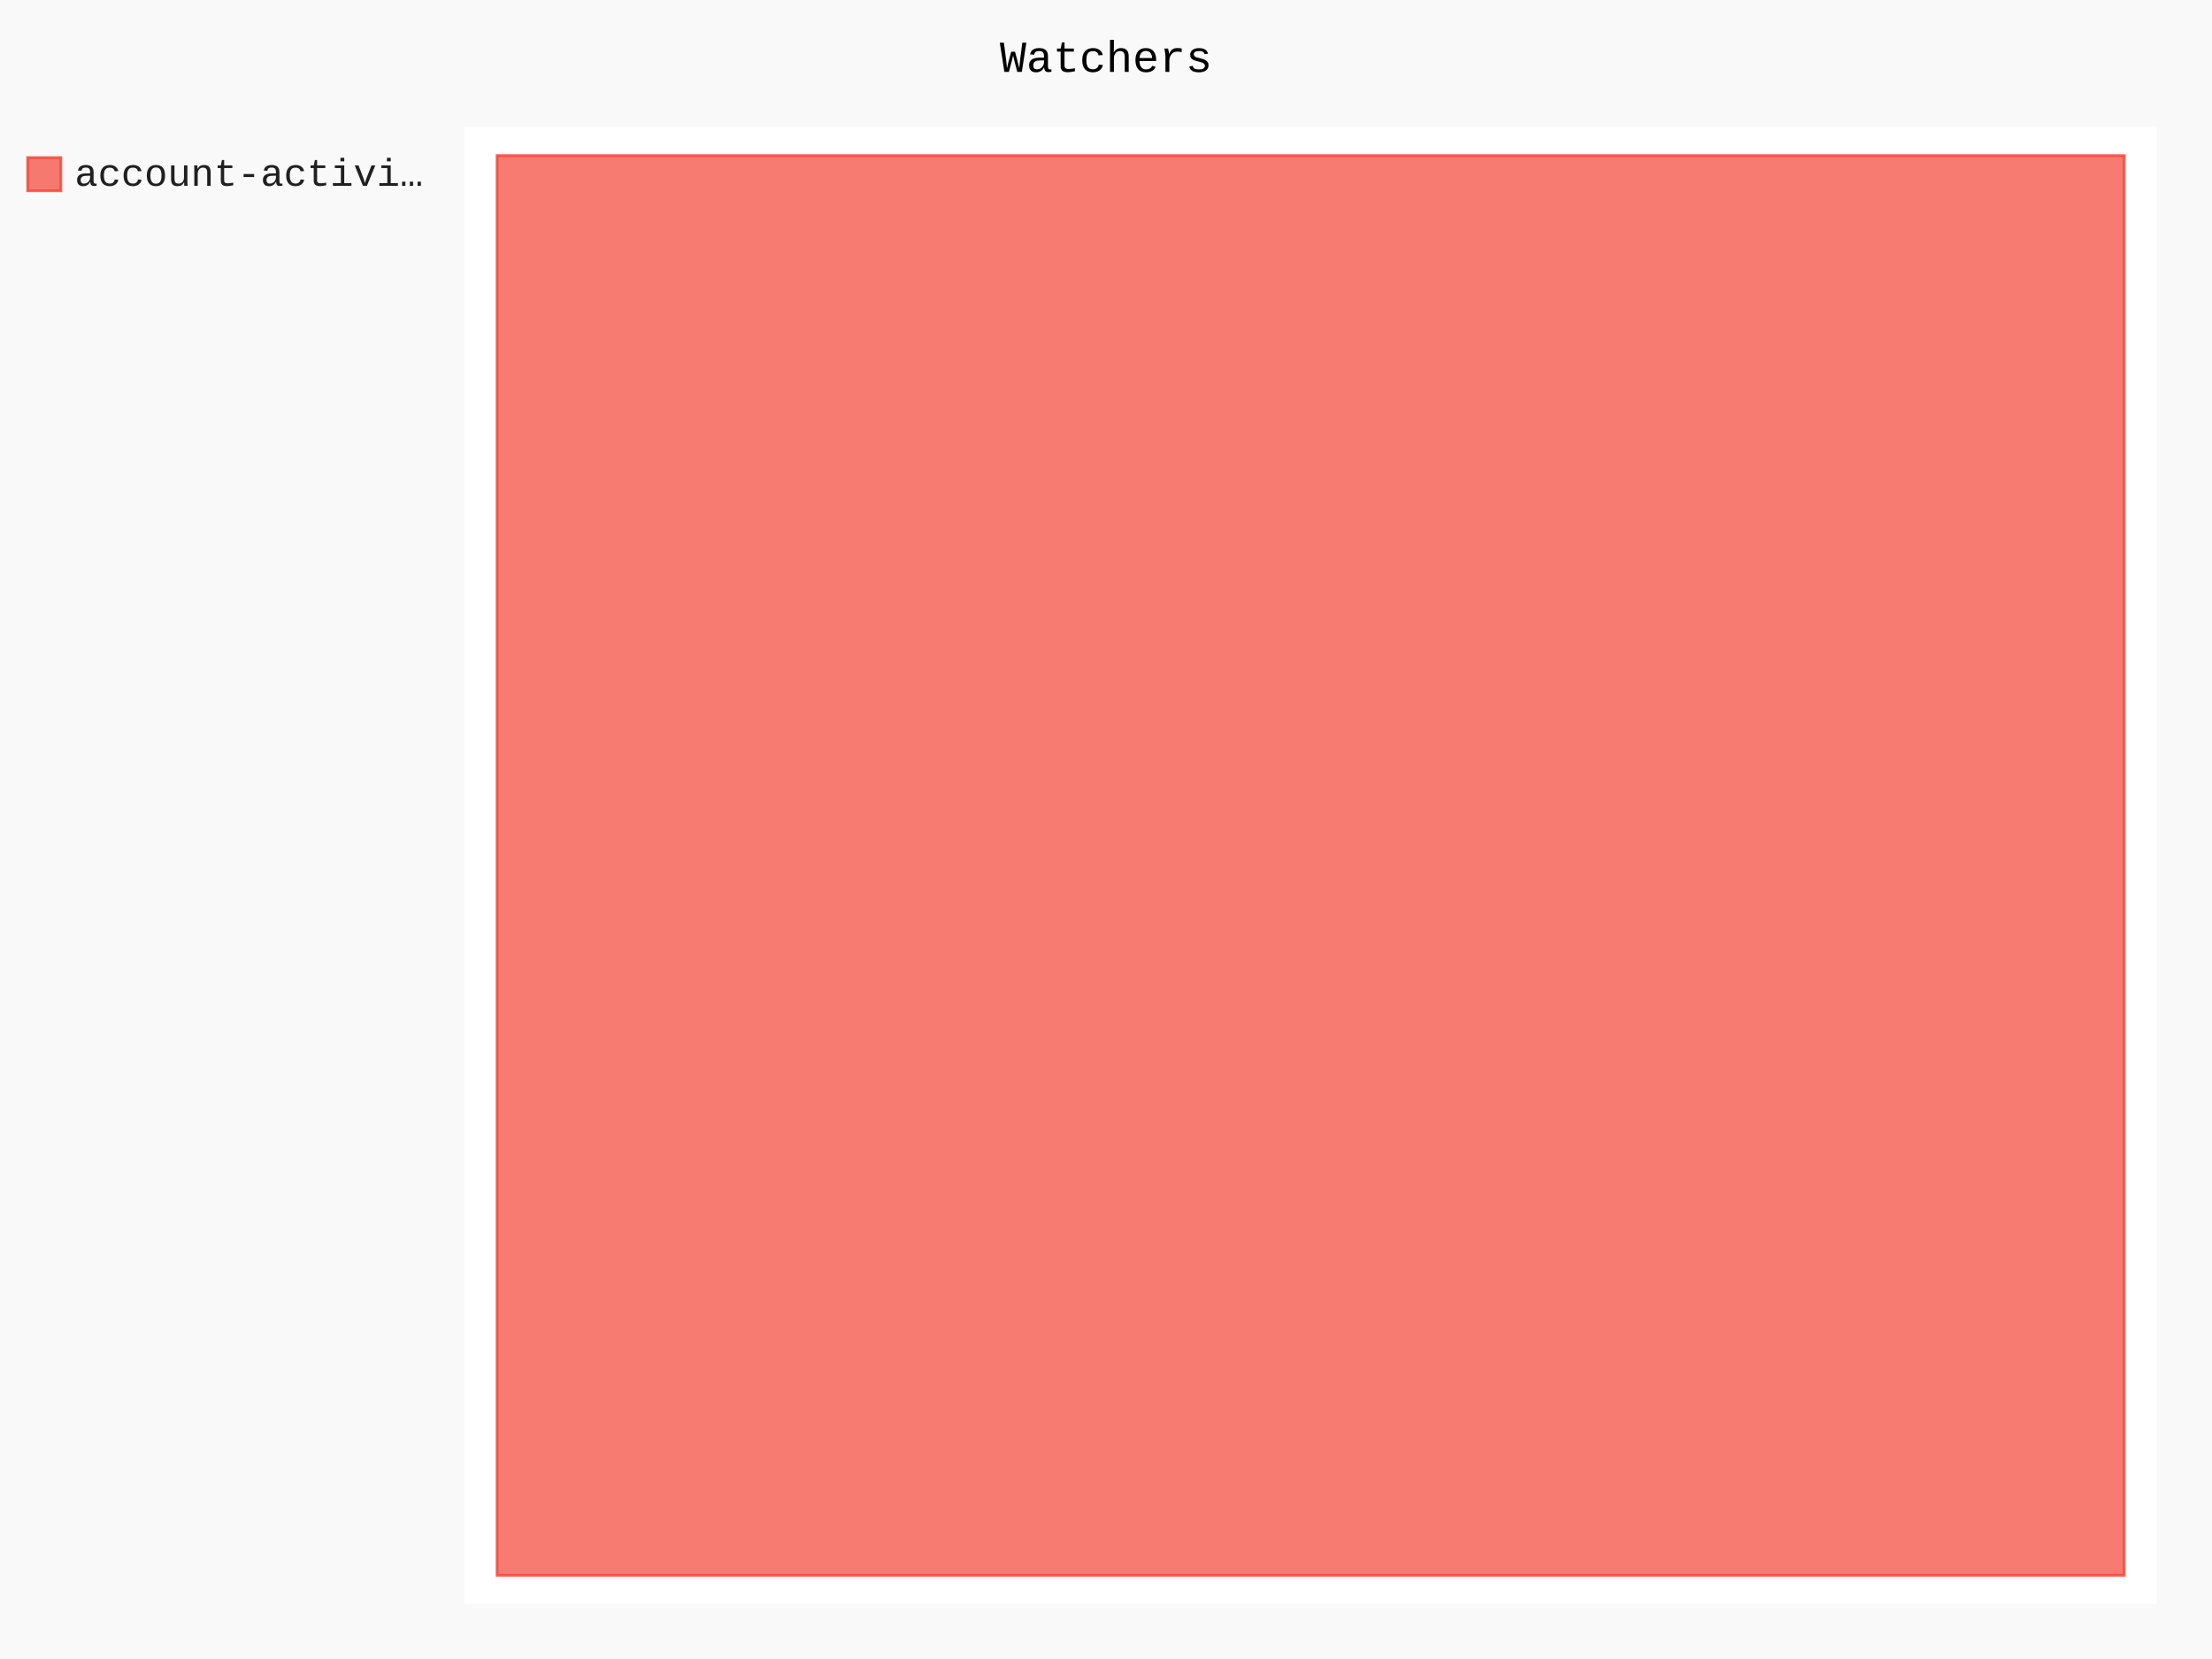
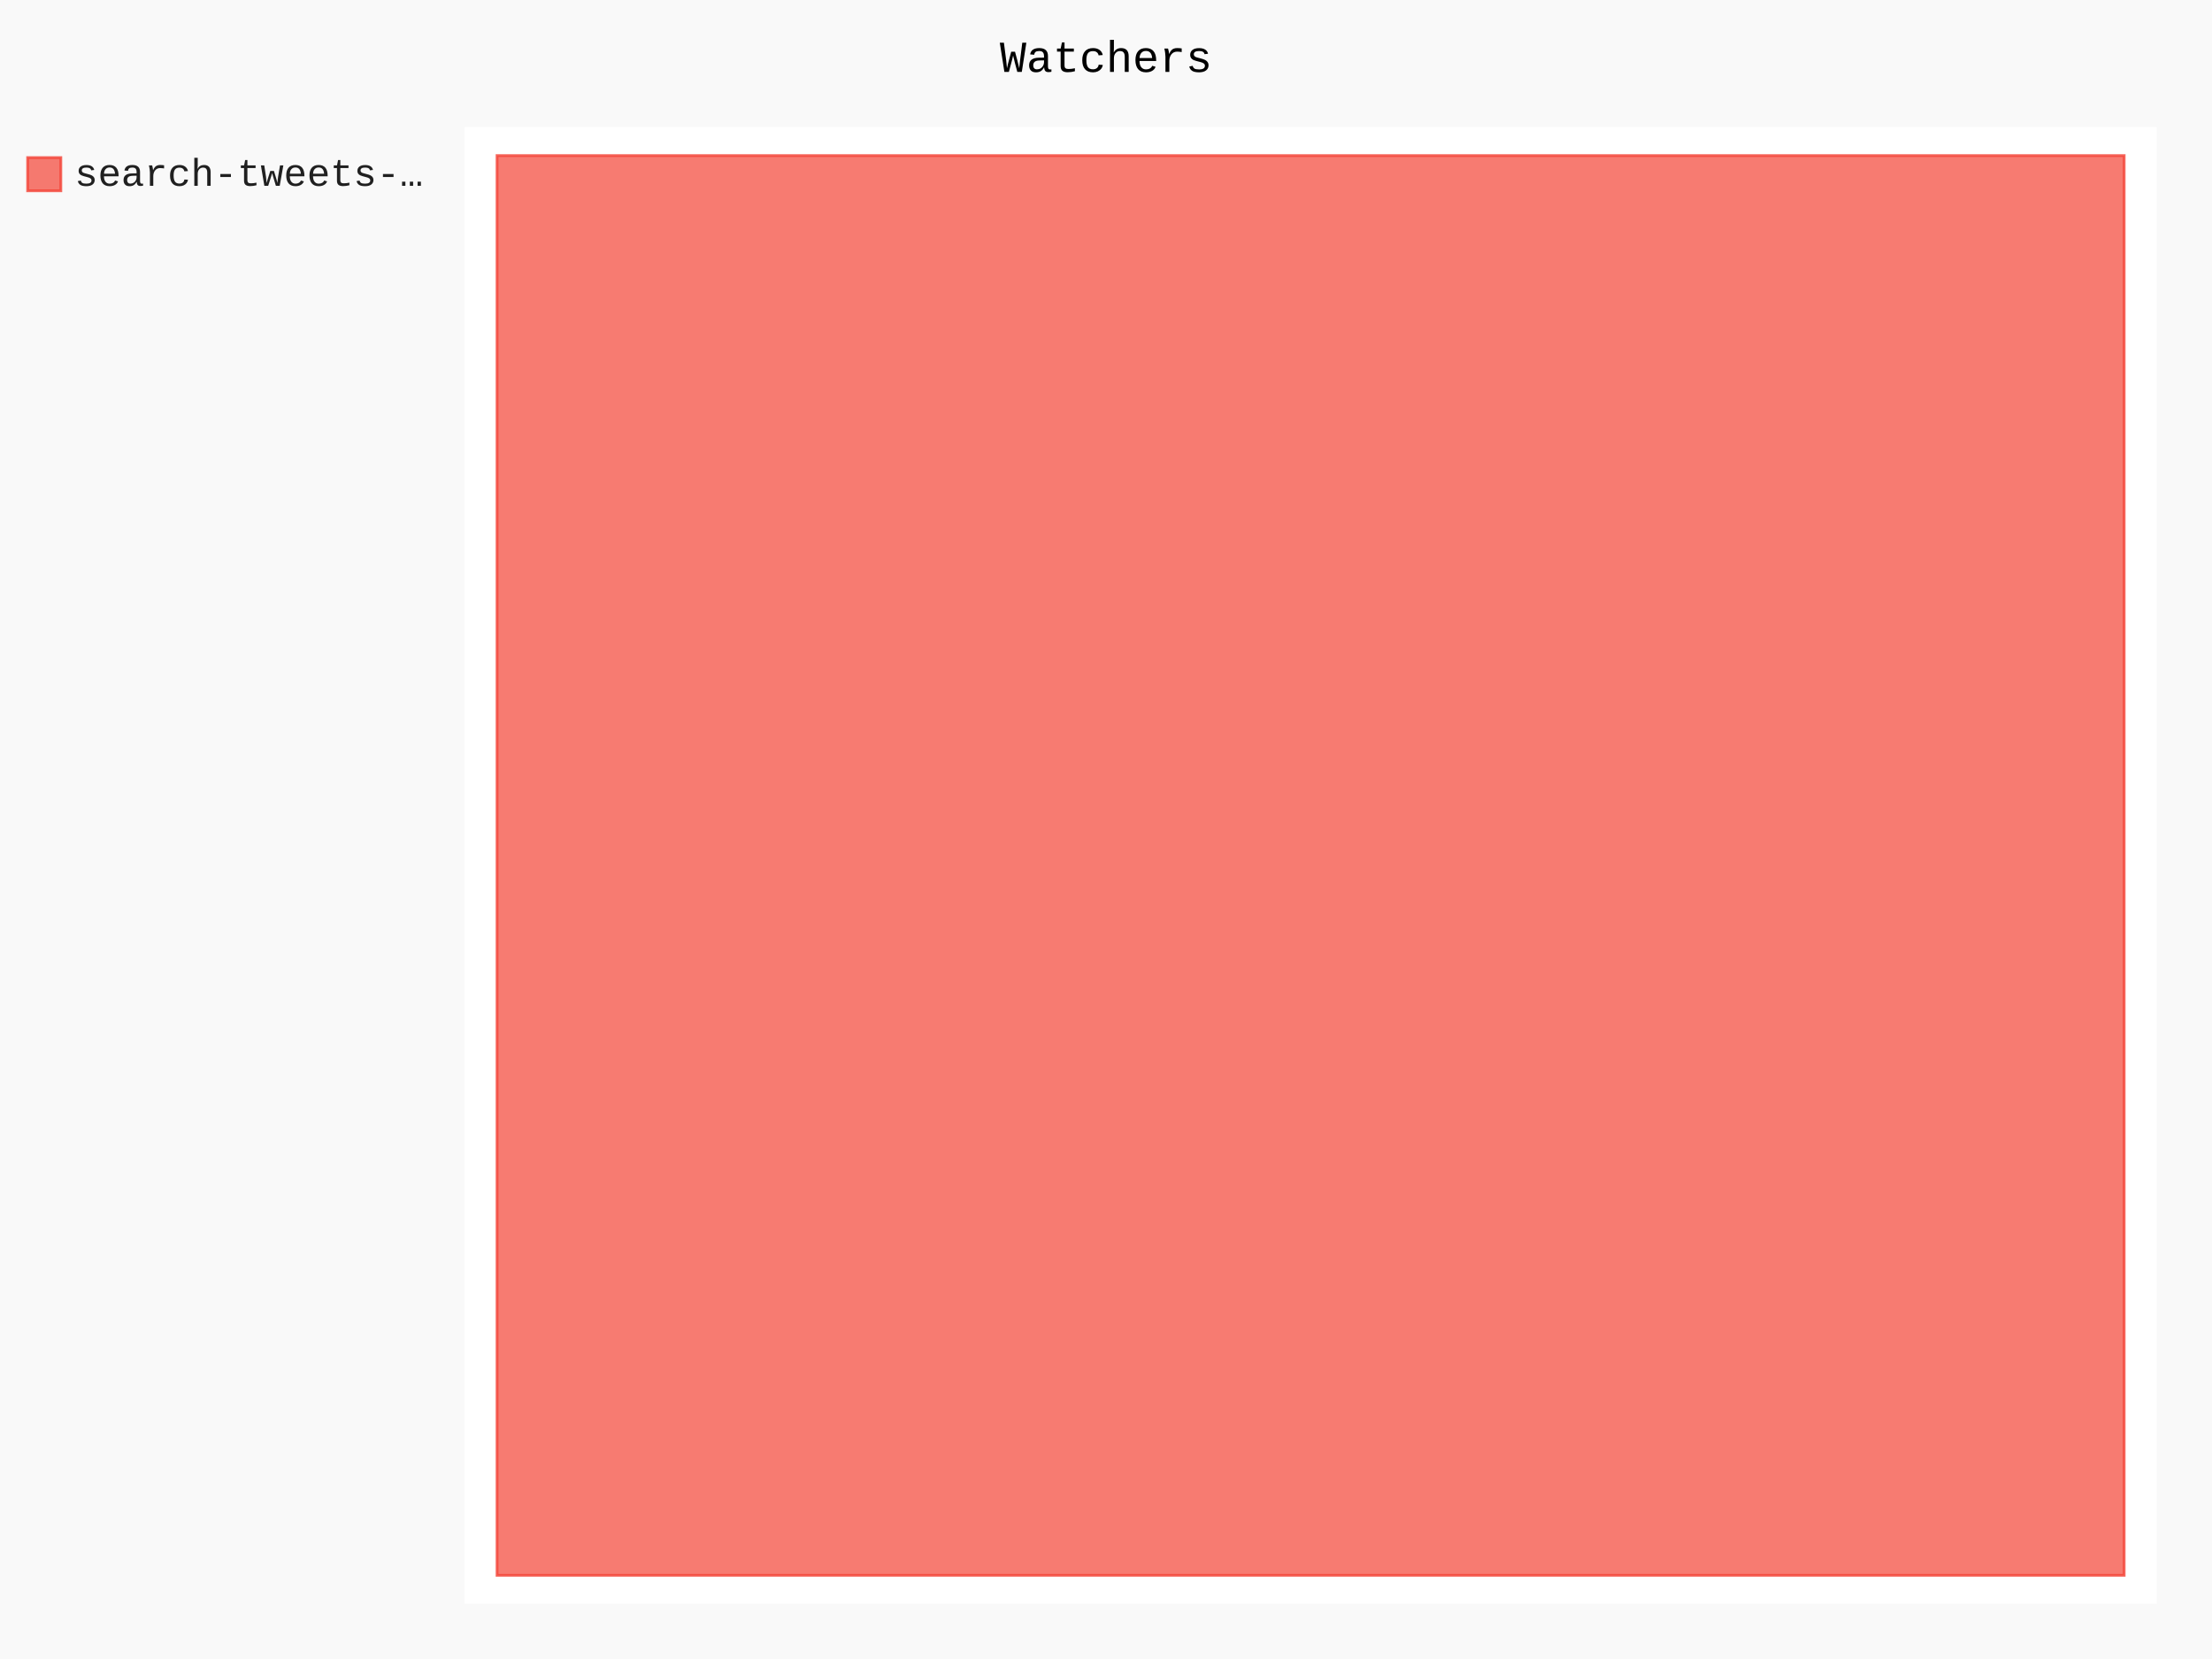
- <svg xmlns="http://www.w3.org/2000/svg" class="pygal-chart" id="chart-afb69fa9-7096-4eb7-a0bf-54d13793c094" viewBox="0 0 800 600">
+ <svg xmlns="http://www.w3.org/2000/svg" class="pygal-chart" id="chart-a4002549-4b9a-4fb0-ad58-c4198c90cc77" viewBox="0 0 800 600">
  <defs>
-     <style type="text/css">#chart-afb69fa9-7096-4eb7-a0bf-54d13793c094{-webkit-user-select:none;-webkit-font-smoothing:antialiased;font-family:Consolas,"Liberation Mono",Menlo,Courier,monospace}#chart-afb69fa9-7096-4eb7-a0bf-54d13793c094 .title{font-family:Consolas,"Liberation Mono",Menlo,Courier,monospace;font-size:16px}#chart-afb69fa9-7096-4eb7-a0bf-54d13793c094 .legends .legend text{font-family:Consolas,"Liberation Mono",Menlo,Courier,monospace;font-size:14px}#chart-afb69fa9-7096-4eb7-a0bf-54d13793c094 .axis text{font-family:Consolas,"Liberation Mono",Menlo,Courier,monospace;font-size:10px}#chart-afb69fa9-7096-4eb7-a0bf-54d13793c094 .axis text.major{font-family:Consolas,"Liberation Mono",Menlo,Courier,monospace;font-size:10px}#chart-afb69fa9-7096-4eb7-a0bf-54d13793c094 .text-overlay text.value{font-family:Consolas,"Liberation Mono",Menlo,Courier,monospace;font-size:16px}#chart-afb69fa9-7096-4eb7-a0bf-54d13793c094 .text-overlay text.label{font-family:Consolas,"Liberation Mono",Menlo,Courier,monospace;font-size:10px}#chart-afb69fa9-7096-4eb7-a0bf-54d13793c094 .tooltip{font-family:Consolas,"Liberation Mono",Menlo,Courier,monospace;font-size:14px}#chart-afb69fa9-7096-4eb7-a0bf-54d13793c094 text.no_data{font-family:Consolas,"Liberation Mono",Menlo,Courier,monospace;font-size:64px}
- #chart-afb69fa9-7096-4eb7-a0bf-54d13793c094{background-color:rgba(249,249,249,1)}#chart-afb69fa9-7096-4eb7-a0bf-54d13793c094 path,#chart-afb69fa9-7096-4eb7-a0bf-54d13793c094 line,#chart-afb69fa9-7096-4eb7-a0bf-54d13793c094 rect,#chart-afb69fa9-7096-4eb7-a0bf-54d13793c094 circle{-webkit-transition:150ms;-moz-transition:150ms;transition:150ms}#chart-afb69fa9-7096-4eb7-a0bf-54d13793c094 .graph &gt; .background{fill:rgba(249,249,249,1)}#chart-afb69fa9-7096-4eb7-a0bf-54d13793c094 .plot &gt; .background{fill:rgba(255,255,255,1)}#chart-afb69fa9-7096-4eb7-a0bf-54d13793c094 .graph{fill:rgba(0,0,0,.87)}#chart-afb69fa9-7096-4eb7-a0bf-54d13793c094 text.no_data{fill:rgba(0,0,0,1)}#chart-afb69fa9-7096-4eb7-a0bf-54d13793c094 .title{fill:rgba(0,0,0,1)}#chart-afb69fa9-7096-4eb7-a0bf-54d13793c094 .legends .legend text{fill:rgba(0,0,0,.87)}#chart-afb69fa9-7096-4eb7-a0bf-54d13793c094 .legends .legend:hover text{fill:rgba(0,0,0,1)}#chart-afb69fa9-7096-4eb7-a0bf-54d13793c094 .axis .line{stroke:rgba(0,0,0,1)}#chart-afb69fa9-7096-4eb7-a0bf-54d13793c094 .axis .guide.line{stroke:rgba(0,0,0,.54)}#chart-afb69fa9-7096-4eb7-a0bf-54d13793c094 .axis .major.line{stroke:rgba(0,0,0,.87)}#chart-afb69fa9-7096-4eb7-a0bf-54d13793c094 .axis text.major{fill:rgba(0,0,0,1)}#chart-afb69fa9-7096-4eb7-a0bf-54d13793c094 .axis.y .guides:hover .guide.line,#chart-afb69fa9-7096-4eb7-a0bf-54d13793c094 .line-graph .axis.x .guides:hover .guide.line,#chart-afb69fa9-7096-4eb7-a0bf-54d13793c094 .stackedline-graph .axis.x .guides:hover .guide.line,#chart-afb69fa9-7096-4eb7-a0bf-54d13793c094 .xy-graph .axis.x .guides:hover .guide.line{stroke:rgba(0,0,0,1)}#chart-afb69fa9-7096-4eb7-a0bf-54d13793c094 .axis .guides:hover text{fill:rgba(0,0,0,1)}#chart-afb69fa9-7096-4eb7-a0bf-54d13793c094 .reactive{fill-opacity:.7;stroke-opacity:.8}#chart-afb69fa9-7096-4eb7-a0bf-54d13793c094 .ci{stroke:rgba(0,0,0,.87)}#chart-afb69fa9-7096-4eb7-a0bf-54d13793c094 .reactive.active,#chart-afb69fa9-7096-4eb7-a0bf-54d13793c094 .active .reactive{fill-opacity:.8;stroke-opacity:.9;stroke-width:4}#chart-afb69fa9-7096-4eb7-a0bf-54d13793c094 .ci .reactive.active{stroke-width:1.5}#chart-afb69fa9-7096-4eb7-a0bf-54d13793c094 .series text{fill:rgba(0,0,0,1)}#chart-afb69fa9-7096-4eb7-a0bf-54d13793c094 .tooltip rect{fill:rgba(255,255,255,1);stroke:rgba(0,0,0,1);-webkit-transition:opacity 150ms;-moz-transition:opacity 150ms;transition:opacity 150ms}#chart-afb69fa9-7096-4eb7-a0bf-54d13793c094 .tooltip .label{fill:rgba(0,0,0,.87)}#chart-afb69fa9-7096-4eb7-a0bf-54d13793c094 .tooltip .label{fill:rgba(0,0,0,.87)}#chart-afb69fa9-7096-4eb7-a0bf-54d13793c094 .tooltip .legend{font-size:.8em;fill:rgba(0,0,0,.54)}#chart-afb69fa9-7096-4eb7-a0bf-54d13793c094 .tooltip .x_label{font-size:.6em;fill:rgba(0,0,0,1)}#chart-afb69fa9-7096-4eb7-a0bf-54d13793c094 .tooltip .xlink{font-size:.5em;text-decoration:underline}#chart-afb69fa9-7096-4eb7-a0bf-54d13793c094 .tooltip .value{font-size:1.5em}#chart-afb69fa9-7096-4eb7-a0bf-54d13793c094 .bound{font-size:.5em}#chart-afb69fa9-7096-4eb7-a0bf-54d13793c094 .max-value{font-size:.75em;fill:rgba(0,0,0,.54)}#chart-afb69fa9-7096-4eb7-a0bf-54d13793c094 .map-element{fill:rgba(255,255,255,1);stroke:rgba(0,0,0,.54) !important}#chart-afb69fa9-7096-4eb7-a0bf-54d13793c094 .map-element .reactive{fill-opacity:inherit;stroke-opacity:inherit}#chart-afb69fa9-7096-4eb7-a0bf-54d13793c094 .color-0,#chart-afb69fa9-7096-4eb7-a0bf-54d13793c094 .color-0 a:visited{stroke:#F44336;fill:#F44336}#chart-afb69fa9-7096-4eb7-a0bf-54d13793c094 .text-overlay .color-0 text{fill:black}
- #chart-afb69fa9-7096-4eb7-a0bf-54d13793c094 text.no_data{text-anchor:middle}#chart-afb69fa9-7096-4eb7-a0bf-54d13793c094 .guide.line{fill:none}#chart-afb69fa9-7096-4eb7-a0bf-54d13793c094 .centered{text-anchor:middle}#chart-afb69fa9-7096-4eb7-a0bf-54d13793c094 .title{text-anchor:middle}#chart-afb69fa9-7096-4eb7-a0bf-54d13793c094 .legends .legend text{fill-opacity:1}#chart-afb69fa9-7096-4eb7-a0bf-54d13793c094 .axis.x text{text-anchor:middle}#chart-afb69fa9-7096-4eb7-a0bf-54d13793c094 .axis.x:not(.web) text[transform]{text-anchor:start}#chart-afb69fa9-7096-4eb7-a0bf-54d13793c094 .axis.x:not(.web) text[transform].backwards{text-anchor:end}#chart-afb69fa9-7096-4eb7-a0bf-54d13793c094 .axis.y text{text-anchor:end}#chart-afb69fa9-7096-4eb7-a0bf-54d13793c094 .axis.y text[transform].backwards{text-anchor:start}#chart-afb69fa9-7096-4eb7-a0bf-54d13793c094 .axis.y2 text{text-anchor:start}#chart-afb69fa9-7096-4eb7-a0bf-54d13793c094 .axis.y2 text[transform].backwards{text-anchor:end}#chart-afb69fa9-7096-4eb7-a0bf-54d13793c094 .axis .guide.line{stroke-dasharray:4,4}#chart-afb69fa9-7096-4eb7-a0bf-54d13793c094 .axis .major.guide.line{stroke-dasharray:6,6}#chart-afb69fa9-7096-4eb7-a0bf-54d13793c094 .horizontal .axis.y .guide.line,#chart-afb69fa9-7096-4eb7-a0bf-54d13793c094 .horizontal .axis.y2 .guide.line,#chart-afb69fa9-7096-4eb7-a0bf-54d13793c094 .vertical .axis.x .guide.line{opacity:0}#chart-afb69fa9-7096-4eb7-a0bf-54d13793c094 .horizontal .axis.always_show .guide.line,#chart-afb69fa9-7096-4eb7-a0bf-54d13793c094 .vertical .axis.always_show .guide.line{opacity:1 !important}#chart-afb69fa9-7096-4eb7-a0bf-54d13793c094 .axis.y .guides:hover .guide.line,#chart-afb69fa9-7096-4eb7-a0bf-54d13793c094 .axis.y2 .guides:hover .guide.line,#chart-afb69fa9-7096-4eb7-a0bf-54d13793c094 .axis.x .guides:hover .guide.line{opacity:1}#chart-afb69fa9-7096-4eb7-a0bf-54d13793c094 .axis .guides:hover text{opacity:1}#chart-afb69fa9-7096-4eb7-a0bf-54d13793c094 .nofill{fill:none}#chart-afb69fa9-7096-4eb7-a0bf-54d13793c094 .subtle-fill{fill-opacity:.2}#chart-afb69fa9-7096-4eb7-a0bf-54d13793c094 .dot{stroke-width:1px;fill-opacity:1}#chart-afb69fa9-7096-4eb7-a0bf-54d13793c094 .dot.active{stroke-width:5px}#chart-afb69fa9-7096-4eb7-a0bf-54d13793c094 .dot.negative{fill:transparent}#chart-afb69fa9-7096-4eb7-a0bf-54d13793c094 text,#chart-afb69fa9-7096-4eb7-a0bf-54d13793c094 tspan{stroke:none !important}#chart-afb69fa9-7096-4eb7-a0bf-54d13793c094 .series text.active{opacity:1}#chart-afb69fa9-7096-4eb7-a0bf-54d13793c094 .tooltip rect{fill-opacity:.95;stroke-width:.5}#chart-afb69fa9-7096-4eb7-a0bf-54d13793c094 .tooltip text{fill-opacity:1}#chart-afb69fa9-7096-4eb7-a0bf-54d13793c094 .showable{visibility:hidden}#chart-afb69fa9-7096-4eb7-a0bf-54d13793c094 .showable.shown{visibility:visible}#chart-afb69fa9-7096-4eb7-a0bf-54d13793c094 .gauge-background{fill:rgba(229,229,229,1);stroke:none}#chart-afb69fa9-7096-4eb7-a0bf-54d13793c094 .bg-lines{stroke:rgba(249,249,249,1);stroke-width:2px}</style>
+     <style type="text/css">#chart-a4002549-4b9a-4fb0-ad58-c4198c90cc77{-webkit-user-select:none;-webkit-font-smoothing:antialiased;font-family:Consolas,"Liberation Mono",Menlo,Courier,monospace}#chart-a4002549-4b9a-4fb0-ad58-c4198c90cc77 .title{font-family:Consolas,"Liberation Mono",Menlo,Courier,monospace;font-size:16px}#chart-a4002549-4b9a-4fb0-ad58-c4198c90cc77 .legends .legend text{font-family:Consolas,"Liberation Mono",Menlo,Courier,monospace;font-size:14px}#chart-a4002549-4b9a-4fb0-ad58-c4198c90cc77 .axis text{font-family:Consolas,"Liberation Mono",Menlo,Courier,monospace;font-size:10px}#chart-a4002549-4b9a-4fb0-ad58-c4198c90cc77 .axis text.major{font-family:Consolas,"Liberation Mono",Menlo,Courier,monospace;font-size:10px}#chart-a4002549-4b9a-4fb0-ad58-c4198c90cc77 .text-overlay text.value{font-family:Consolas,"Liberation Mono",Menlo,Courier,monospace;font-size:16px}#chart-a4002549-4b9a-4fb0-ad58-c4198c90cc77 .text-overlay text.label{font-family:Consolas,"Liberation Mono",Menlo,Courier,monospace;font-size:10px}#chart-a4002549-4b9a-4fb0-ad58-c4198c90cc77 .tooltip{font-family:Consolas,"Liberation Mono",Menlo,Courier,monospace;font-size:14px}#chart-a4002549-4b9a-4fb0-ad58-c4198c90cc77 text.no_data{font-family:Consolas,"Liberation Mono",Menlo,Courier,monospace;font-size:64px}
+ #chart-a4002549-4b9a-4fb0-ad58-c4198c90cc77{background-color:rgba(249,249,249,1)}#chart-a4002549-4b9a-4fb0-ad58-c4198c90cc77 path,#chart-a4002549-4b9a-4fb0-ad58-c4198c90cc77 line,#chart-a4002549-4b9a-4fb0-ad58-c4198c90cc77 rect,#chart-a4002549-4b9a-4fb0-ad58-c4198c90cc77 circle{-webkit-transition:150ms;-moz-transition:150ms;transition:150ms}#chart-a4002549-4b9a-4fb0-ad58-c4198c90cc77 .graph &gt; .background{fill:rgba(249,249,249,1)}#chart-a4002549-4b9a-4fb0-ad58-c4198c90cc77 .plot &gt; .background{fill:rgba(255,255,255,1)}#chart-a4002549-4b9a-4fb0-ad58-c4198c90cc77 .graph{fill:rgba(0,0,0,.87)}#chart-a4002549-4b9a-4fb0-ad58-c4198c90cc77 text.no_data{fill:rgba(0,0,0,1)}#chart-a4002549-4b9a-4fb0-ad58-c4198c90cc77 .title{fill:rgba(0,0,0,1)}#chart-a4002549-4b9a-4fb0-ad58-c4198c90cc77 .legends .legend text{fill:rgba(0,0,0,.87)}#chart-a4002549-4b9a-4fb0-ad58-c4198c90cc77 .legends .legend:hover text{fill:rgba(0,0,0,1)}#chart-a4002549-4b9a-4fb0-ad58-c4198c90cc77 .axis .line{stroke:rgba(0,0,0,1)}#chart-a4002549-4b9a-4fb0-ad58-c4198c90cc77 .axis .guide.line{stroke:rgba(0,0,0,.54)}#chart-a4002549-4b9a-4fb0-ad58-c4198c90cc77 .axis .major.line{stroke:rgba(0,0,0,.87)}#chart-a4002549-4b9a-4fb0-ad58-c4198c90cc77 .axis text.major{fill:rgba(0,0,0,1)}#chart-a4002549-4b9a-4fb0-ad58-c4198c90cc77 .axis.y .guides:hover .guide.line,#chart-a4002549-4b9a-4fb0-ad58-c4198c90cc77 .line-graph .axis.x .guides:hover .guide.line,#chart-a4002549-4b9a-4fb0-ad58-c4198c90cc77 .stackedline-graph .axis.x .guides:hover .guide.line,#chart-a4002549-4b9a-4fb0-ad58-c4198c90cc77 .xy-graph .axis.x .guides:hover .guide.line{stroke:rgba(0,0,0,1)}#chart-a4002549-4b9a-4fb0-ad58-c4198c90cc77 .axis .guides:hover text{fill:rgba(0,0,0,1)}#chart-a4002549-4b9a-4fb0-ad58-c4198c90cc77 .reactive{fill-opacity:.7;stroke-opacity:.8}#chart-a4002549-4b9a-4fb0-ad58-c4198c90cc77 .ci{stroke:rgba(0,0,0,.87)}#chart-a4002549-4b9a-4fb0-ad58-c4198c90cc77 .reactive.active,#chart-a4002549-4b9a-4fb0-ad58-c4198c90cc77 .active .reactive{fill-opacity:.8;stroke-opacity:.9;stroke-width:4}#chart-a4002549-4b9a-4fb0-ad58-c4198c90cc77 .ci .reactive.active{stroke-width:1.5}#chart-a4002549-4b9a-4fb0-ad58-c4198c90cc77 .series text{fill:rgba(0,0,0,1)}#chart-a4002549-4b9a-4fb0-ad58-c4198c90cc77 .tooltip rect{fill:rgba(255,255,255,1);stroke:rgba(0,0,0,1);-webkit-transition:opacity 150ms;-moz-transition:opacity 150ms;transition:opacity 150ms}#chart-a4002549-4b9a-4fb0-ad58-c4198c90cc77 .tooltip .label{fill:rgba(0,0,0,.87)}#chart-a4002549-4b9a-4fb0-ad58-c4198c90cc77 .tooltip .label{fill:rgba(0,0,0,.87)}#chart-a4002549-4b9a-4fb0-ad58-c4198c90cc77 .tooltip .legend{font-size:.8em;fill:rgba(0,0,0,.54)}#chart-a4002549-4b9a-4fb0-ad58-c4198c90cc77 .tooltip .x_label{font-size:.6em;fill:rgba(0,0,0,1)}#chart-a4002549-4b9a-4fb0-ad58-c4198c90cc77 .tooltip .xlink{font-size:.5em;text-decoration:underline}#chart-a4002549-4b9a-4fb0-ad58-c4198c90cc77 .tooltip .value{font-size:1.5em}#chart-a4002549-4b9a-4fb0-ad58-c4198c90cc77 .bound{font-size:.5em}#chart-a4002549-4b9a-4fb0-ad58-c4198c90cc77 .max-value{font-size:.75em;fill:rgba(0,0,0,.54)}#chart-a4002549-4b9a-4fb0-ad58-c4198c90cc77 .map-element{fill:rgba(255,255,255,1);stroke:rgba(0,0,0,.54) !important}#chart-a4002549-4b9a-4fb0-ad58-c4198c90cc77 .map-element .reactive{fill-opacity:inherit;stroke-opacity:inherit}#chart-a4002549-4b9a-4fb0-ad58-c4198c90cc77 .color-0,#chart-a4002549-4b9a-4fb0-ad58-c4198c90cc77 .color-0 a:visited{stroke:#F44336;fill:#F44336}#chart-a4002549-4b9a-4fb0-ad58-c4198c90cc77 .text-overlay .color-0 text{fill:black}
+ #chart-a4002549-4b9a-4fb0-ad58-c4198c90cc77 text.no_data{text-anchor:middle}#chart-a4002549-4b9a-4fb0-ad58-c4198c90cc77 .guide.line{fill:none}#chart-a4002549-4b9a-4fb0-ad58-c4198c90cc77 .centered{text-anchor:middle}#chart-a4002549-4b9a-4fb0-ad58-c4198c90cc77 .title{text-anchor:middle}#chart-a4002549-4b9a-4fb0-ad58-c4198c90cc77 .legends .legend text{fill-opacity:1}#chart-a4002549-4b9a-4fb0-ad58-c4198c90cc77 .axis.x text{text-anchor:middle}#chart-a4002549-4b9a-4fb0-ad58-c4198c90cc77 .axis.x:not(.web) text[transform]{text-anchor:start}#chart-a4002549-4b9a-4fb0-ad58-c4198c90cc77 .axis.x:not(.web) text[transform].backwards{text-anchor:end}#chart-a4002549-4b9a-4fb0-ad58-c4198c90cc77 .axis.y text{text-anchor:end}#chart-a4002549-4b9a-4fb0-ad58-c4198c90cc77 .axis.y text[transform].backwards{text-anchor:start}#chart-a4002549-4b9a-4fb0-ad58-c4198c90cc77 .axis.y2 text{text-anchor:start}#chart-a4002549-4b9a-4fb0-ad58-c4198c90cc77 .axis.y2 text[transform].backwards{text-anchor:end}#chart-a4002549-4b9a-4fb0-ad58-c4198c90cc77 .axis .guide.line{stroke-dasharray:4,4}#chart-a4002549-4b9a-4fb0-ad58-c4198c90cc77 .axis .major.guide.line{stroke-dasharray:6,6}#chart-a4002549-4b9a-4fb0-ad58-c4198c90cc77 .horizontal .axis.y .guide.line,#chart-a4002549-4b9a-4fb0-ad58-c4198c90cc77 .horizontal .axis.y2 .guide.line,#chart-a4002549-4b9a-4fb0-ad58-c4198c90cc77 .vertical .axis.x .guide.line{opacity:0}#chart-a4002549-4b9a-4fb0-ad58-c4198c90cc77 .horizontal .axis.always_show .guide.line,#chart-a4002549-4b9a-4fb0-ad58-c4198c90cc77 .vertical .axis.always_show .guide.line{opacity:1 !important}#chart-a4002549-4b9a-4fb0-ad58-c4198c90cc77 .axis.y .guides:hover .guide.line,#chart-a4002549-4b9a-4fb0-ad58-c4198c90cc77 .axis.y2 .guides:hover .guide.line,#chart-a4002549-4b9a-4fb0-ad58-c4198c90cc77 .axis.x .guides:hover .guide.line{opacity:1}#chart-a4002549-4b9a-4fb0-ad58-c4198c90cc77 .axis .guides:hover text{opacity:1}#chart-a4002549-4b9a-4fb0-ad58-c4198c90cc77 .nofill{fill:none}#chart-a4002549-4b9a-4fb0-ad58-c4198c90cc77 .subtle-fill{fill-opacity:.2}#chart-a4002549-4b9a-4fb0-ad58-c4198c90cc77 .dot{stroke-width:1px;fill-opacity:1}#chart-a4002549-4b9a-4fb0-ad58-c4198c90cc77 .dot.active{stroke-width:5px}#chart-a4002549-4b9a-4fb0-ad58-c4198c90cc77 .dot.negative{fill:transparent}#chart-a4002549-4b9a-4fb0-ad58-c4198c90cc77 text,#chart-a4002549-4b9a-4fb0-ad58-c4198c90cc77 tspan{stroke:none !important}#chart-a4002549-4b9a-4fb0-ad58-c4198c90cc77 .series text.active{opacity:1}#chart-a4002549-4b9a-4fb0-ad58-c4198c90cc77 .tooltip rect{fill-opacity:.95;stroke-width:.5}#chart-a4002549-4b9a-4fb0-ad58-c4198c90cc77 .tooltip text{fill-opacity:1}#chart-a4002549-4b9a-4fb0-ad58-c4198c90cc77 .showable{visibility:hidden}#chart-a4002549-4b9a-4fb0-ad58-c4198c90cc77 .showable.shown{visibility:visible}#chart-a4002549-4b9a-4fb0-ad58-c4198c90cc77 .gauge-background{fill:rgba(229,229,229,1);stroke:none}#chart-a4002549-4b9a-4fb0-ad58-c4198c90cc77 .bg-lines{stroke:rgba(249,249,249,1);stroke-width:2px}</style>
  </defs>
  <g class="graph treemap-graph vertical">
    <rect class="background" height="600" width="800" x="0" y="0" />
    <g class="plot" transform="translate(168, 46)">
      <rect class="background" height="534" width="612.0" x="0" y="0" />
      <g class="series serie-0 color-0">
        <g class="rects">
          <g class="rect">
            <rect class="rect reactive tooltip-trigger" height="513.462" width="588.462" x="11.769" y="10.269" />
          </g>
        </g>
      </g>
    </g>
    <g class="titles">
      <text class="title plot_title" x="400.0" y="26">Watchers</text>
    </g>
    <g class="plot overlay" transform="translate(168, 46)">
      <g class="series serie-0 color-0" />
    </g>
    <g class="plot text-overlay" transform="translate(168, 46)">
      <g class="series serie-0 color-0" />
    </g>
    <g class="plot tooltip-overlay" transform="translate(168, 46)">
      <g class="tooltip" style="opacity: 0" transform="translate(0 0)">
        <rect class="tooltip-box" height="0" rx="0" ry="0" width="0" />
        <g class="text" />
      </g>
    </g>
    <g class="legends" transform="translate(10, 56)">
      <g class="legend reactive activate-serie" id="activate-serie-0">
        <rect class="color-0 reactive" height="12" width="12" x="0.0" y="1.0" />
-         <text x="17.0" y="11.2">account-activi…</text>
+         <text x="17.0" y="11.2">search-tweets-…</text>
      </g>
    </g>
    <g class="legends" transform="translate(790, 56)" />
  </g>
</svg>
